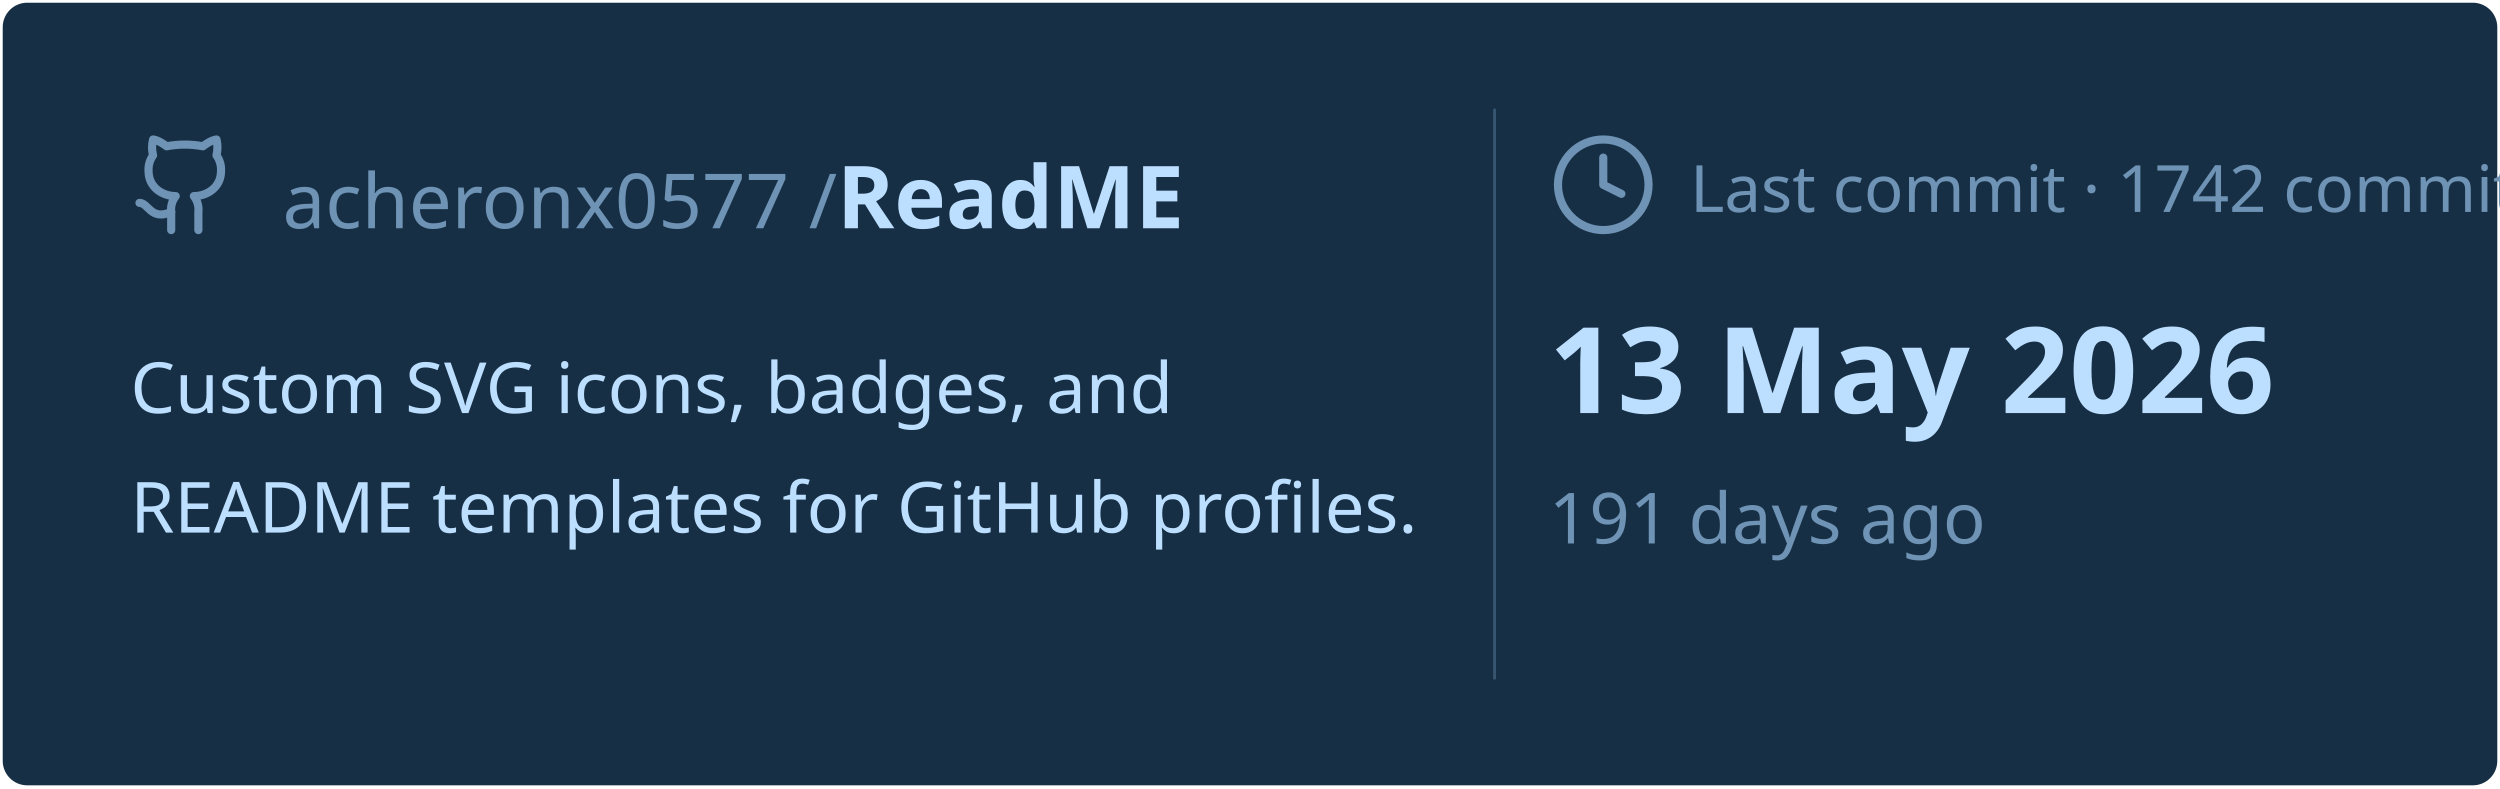
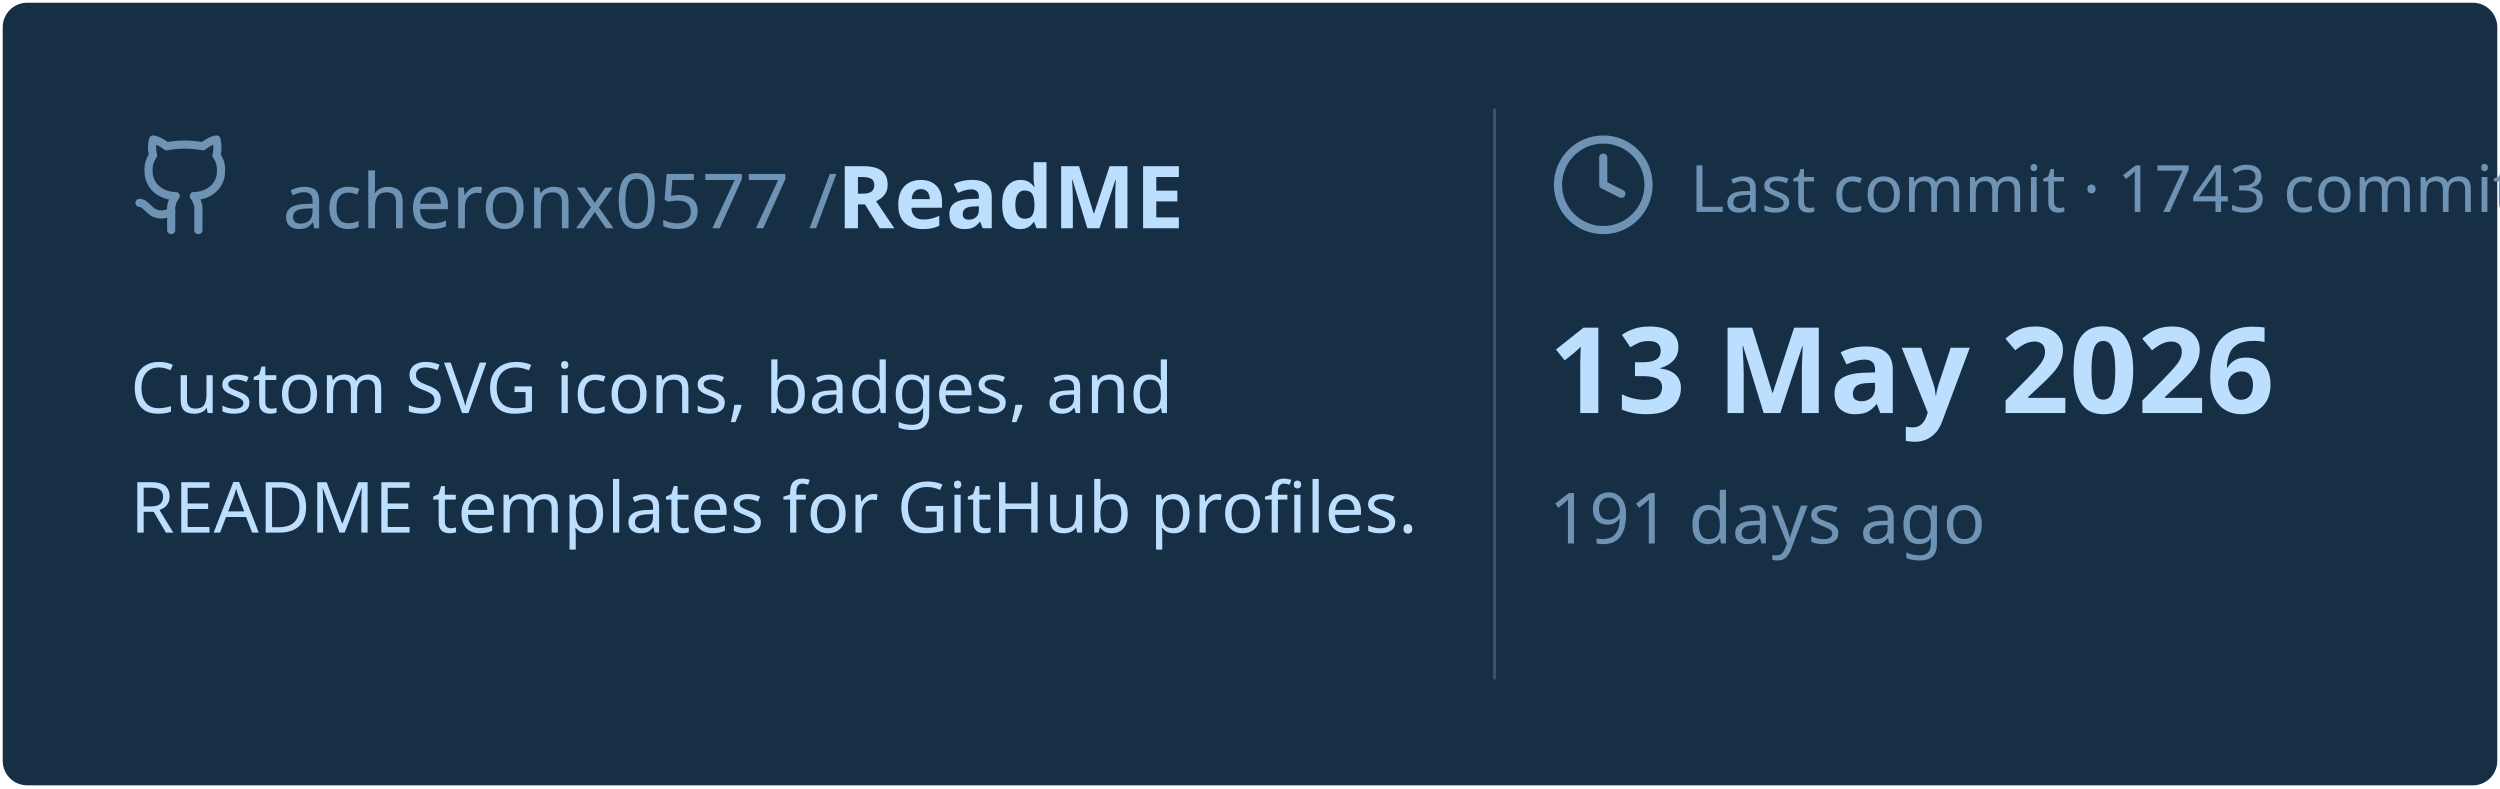
<svg xmlns="http://www.w3.org/2000/svg" viewBox="0 0 460 145" width="460px" height="145px">
  <rect stroke="#000000" stroke-opacity="0" fill="#172F45" rx="4.5" x="0.5" y="0.5" width="459" height="144" />
  <g transform="translate(24, 42)">
    <svg x="0" y="-18" width="20" height="20" viewBox="0 0 24 24" fill="none" stroke="#6E93B5" stroke-width="1.8" stroke-linecap="round" stroke-linejoin="round">
      <path d="M15 22v-4a4.8 4.8 0 0 0-1-3.5c3 0 6-2 6-5.5.08-1.25-.27-2.48-1-3.5.28-1.15.28-2.35 0-3.5 0 0-1 0-3 1.5-2.64-.5-5.36-.5-8 0C6 2 5 2 5 2c-.3 1.15-.3 2.35 0 3.5A5.403 5.403 0 0 0 4 9c0 3.5 3 5.5 6 5.5-.39.49-.68 1.05-.85 1.65-.17.6-.22 1.23-.15 1.85v4" />
      <path d="M9 18c-4.51 2-5-2-7-2" />
    </svg>
    <text x="28" y="0" font-family="&quot;Segoe UI&quot;, Ubuntu, sans-serif" font-size="14" font-weight="400" fill="#6E93B5">acheronx0577 /</text>
    <text x="130" y="0" font-family="&quot;Segoe UI&quot;, Ubuntu, sans-serif" font-size="16" font-weight="700" fill="#BDDFFF">ReadME</text>
  </g>
  <text x="24" y="76" font-family="&quot;Segoe UI&quot;, Ubuntu, sans-serif" font-size="13" font-weight="400" fill="#BDDFFF">Custom SVG icons, badges, and</text>
  <text x="24" y="98" font-family="&quot;Segoe UI&quot;, Ubuntu, sans-serif" font-size="13" font-weight="400" fill="#BDDFFF">README templates for GitHub profiles.</text>
  <line x1="275" y1="20" x2="275" y2="125" stroke="#6E93B5" stroke-width="0.5" stroke-opacity="0.4" />
  <svg x="285" y="24" width="20" height="20" viewBox="0 0 24 24" fill="none" stroke="#6E93B5" stroke-width="1.8" stroke-linecap="round" stroke-linejoin="round">
    <circle cx="12" cy="12" r="10" />
    <polyline points="12 6 12 12 16 14" />
  </svg>
-   <text x="311" y="39" font-family="&quot;Segoe UI&quot;, Ubuntu, sans-serif" font-size="12" font-weight="400" fill="#6E93B5">Last commit · 1742 commits</text>
+   <text x="311" y="39" font-family="&quot;Segoe UI&quot;, Ubuntu, sans-serif" font-size="12" font-weight="400" fill="#6E93B5">Last commit · 1743 commits</text>
  <text x="285" y="76" font-family="&quot;Segoe UI&quot;, Ubuntu, sans-serif" font-size="22" font-weight="700" fill="#BDDFFF">13 May 2026</text>
  <text x="285" y="100" font-family="&quot;Segoe UI&quot;, Ubuntu, sans-serif" font-size="13" font-weight="400" fill="#6E93B5">191 days ago</text>
</svg>
